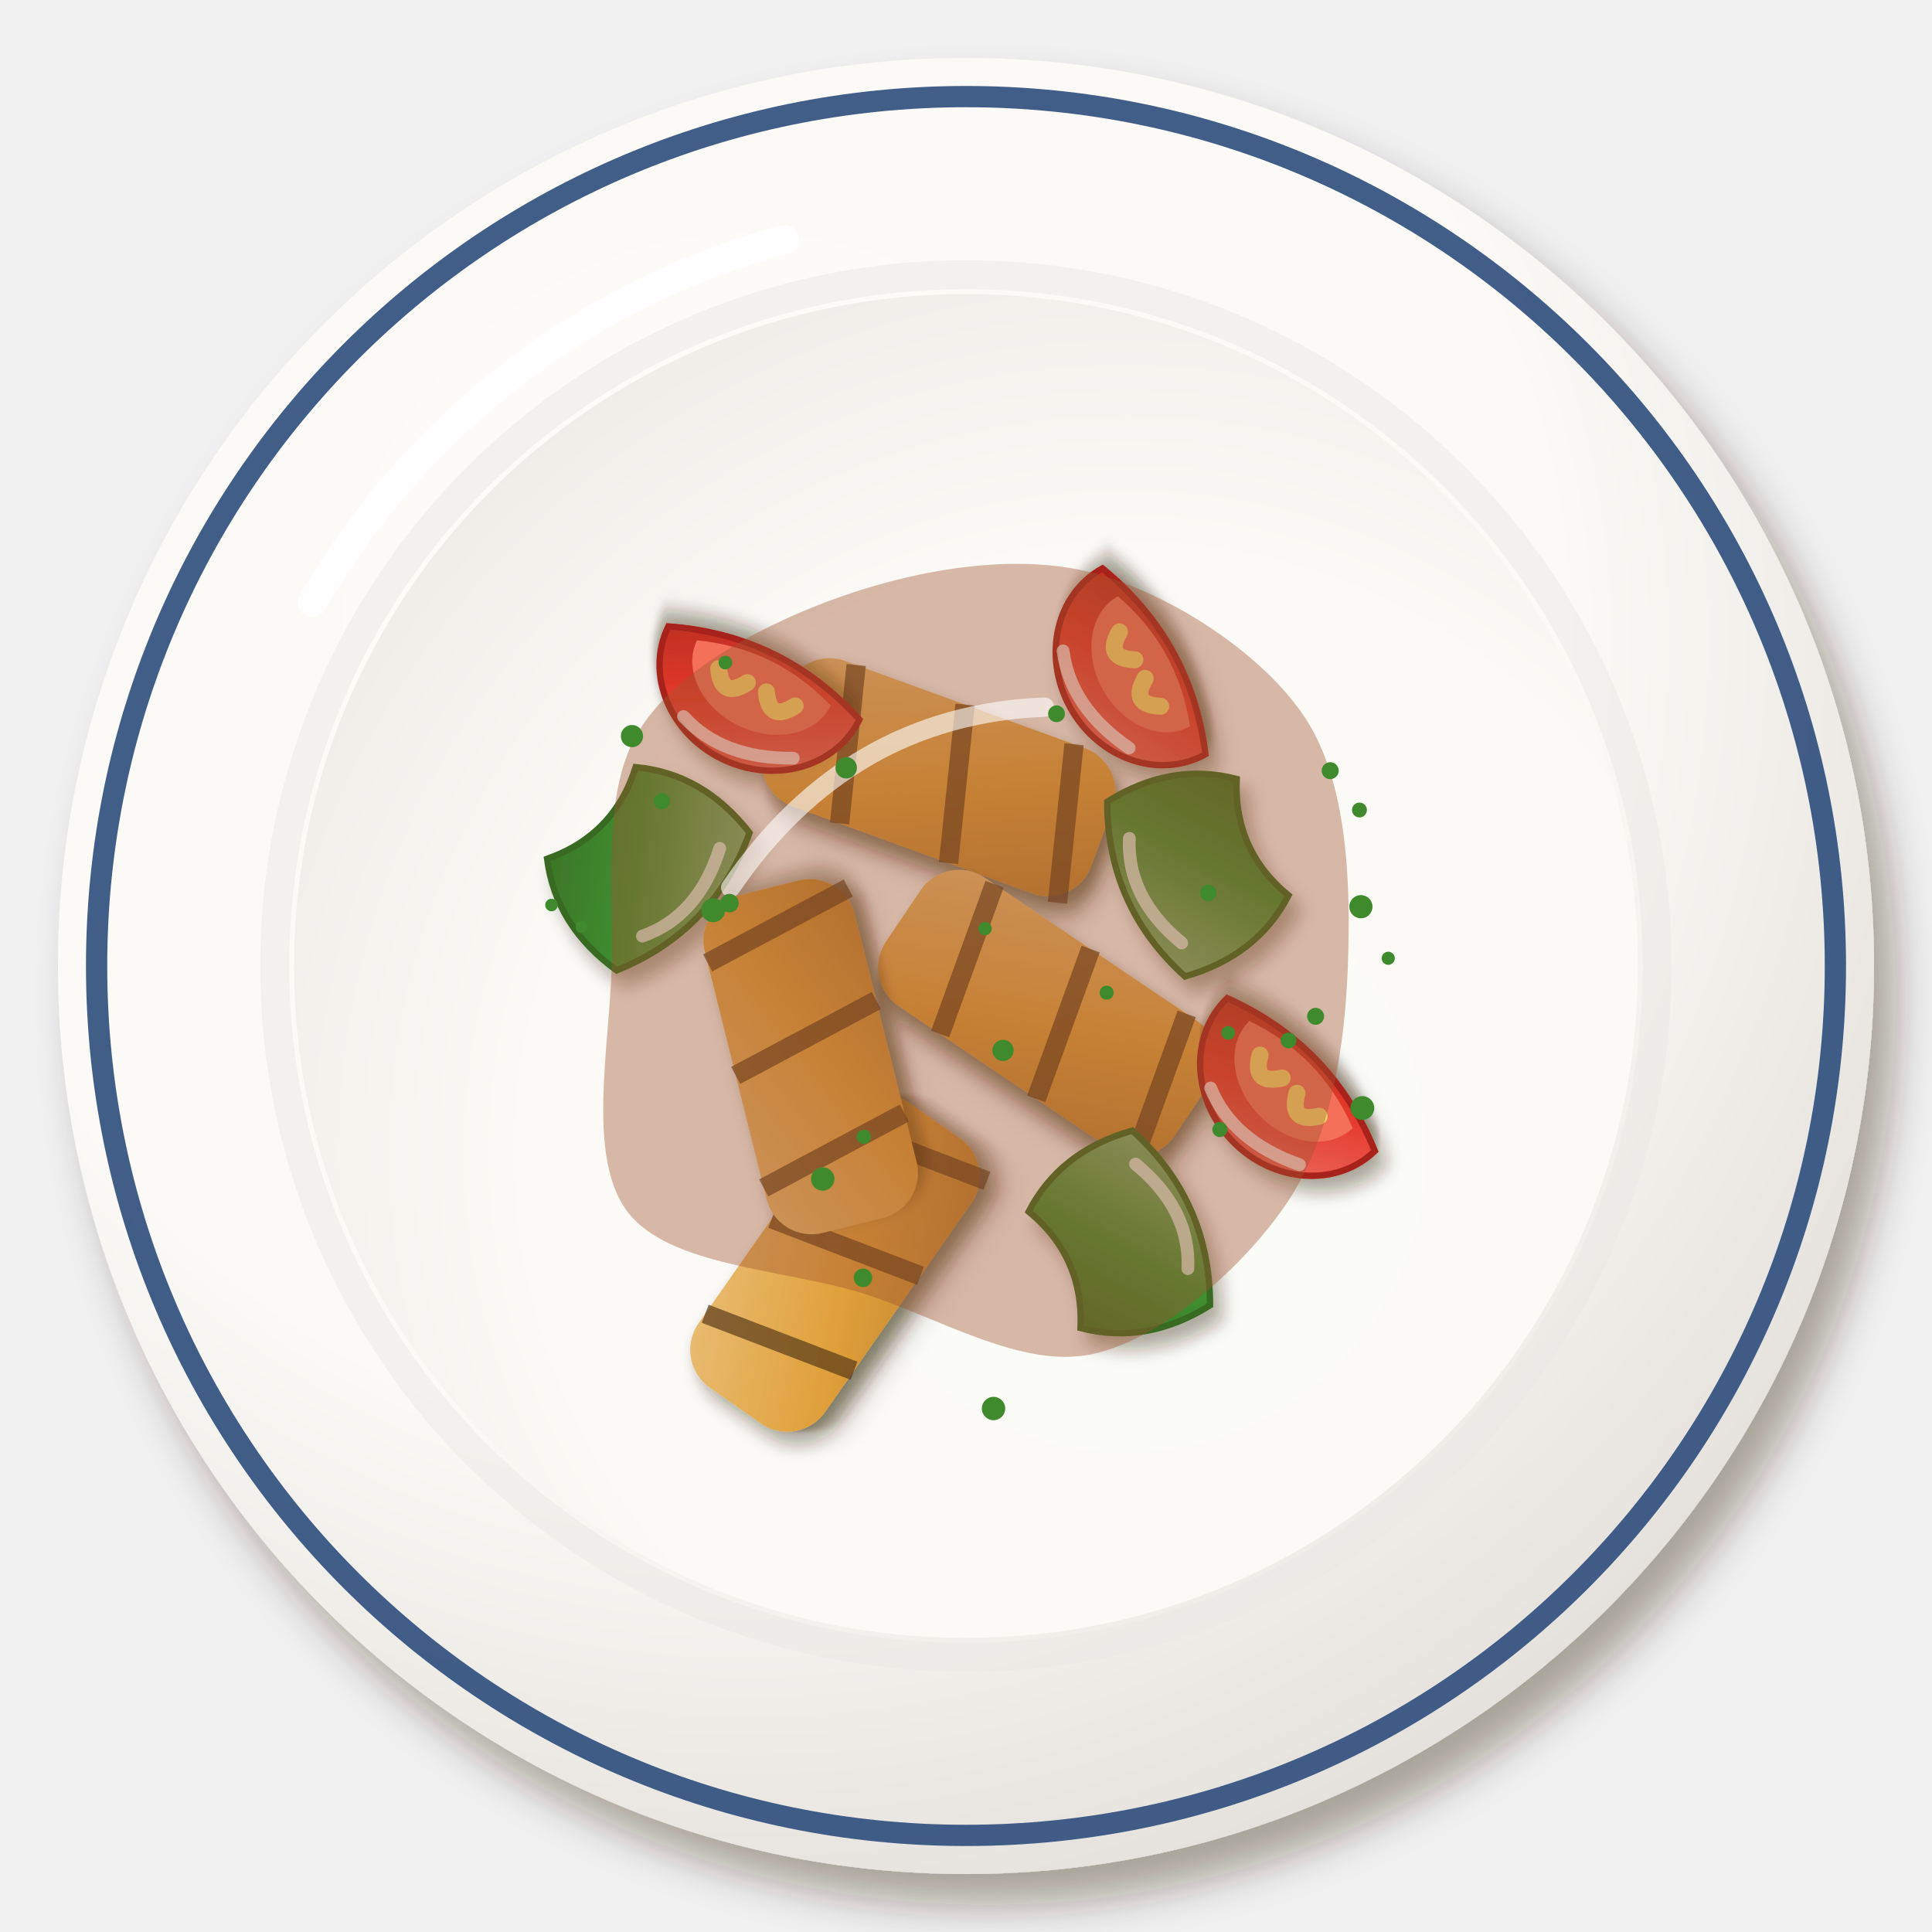
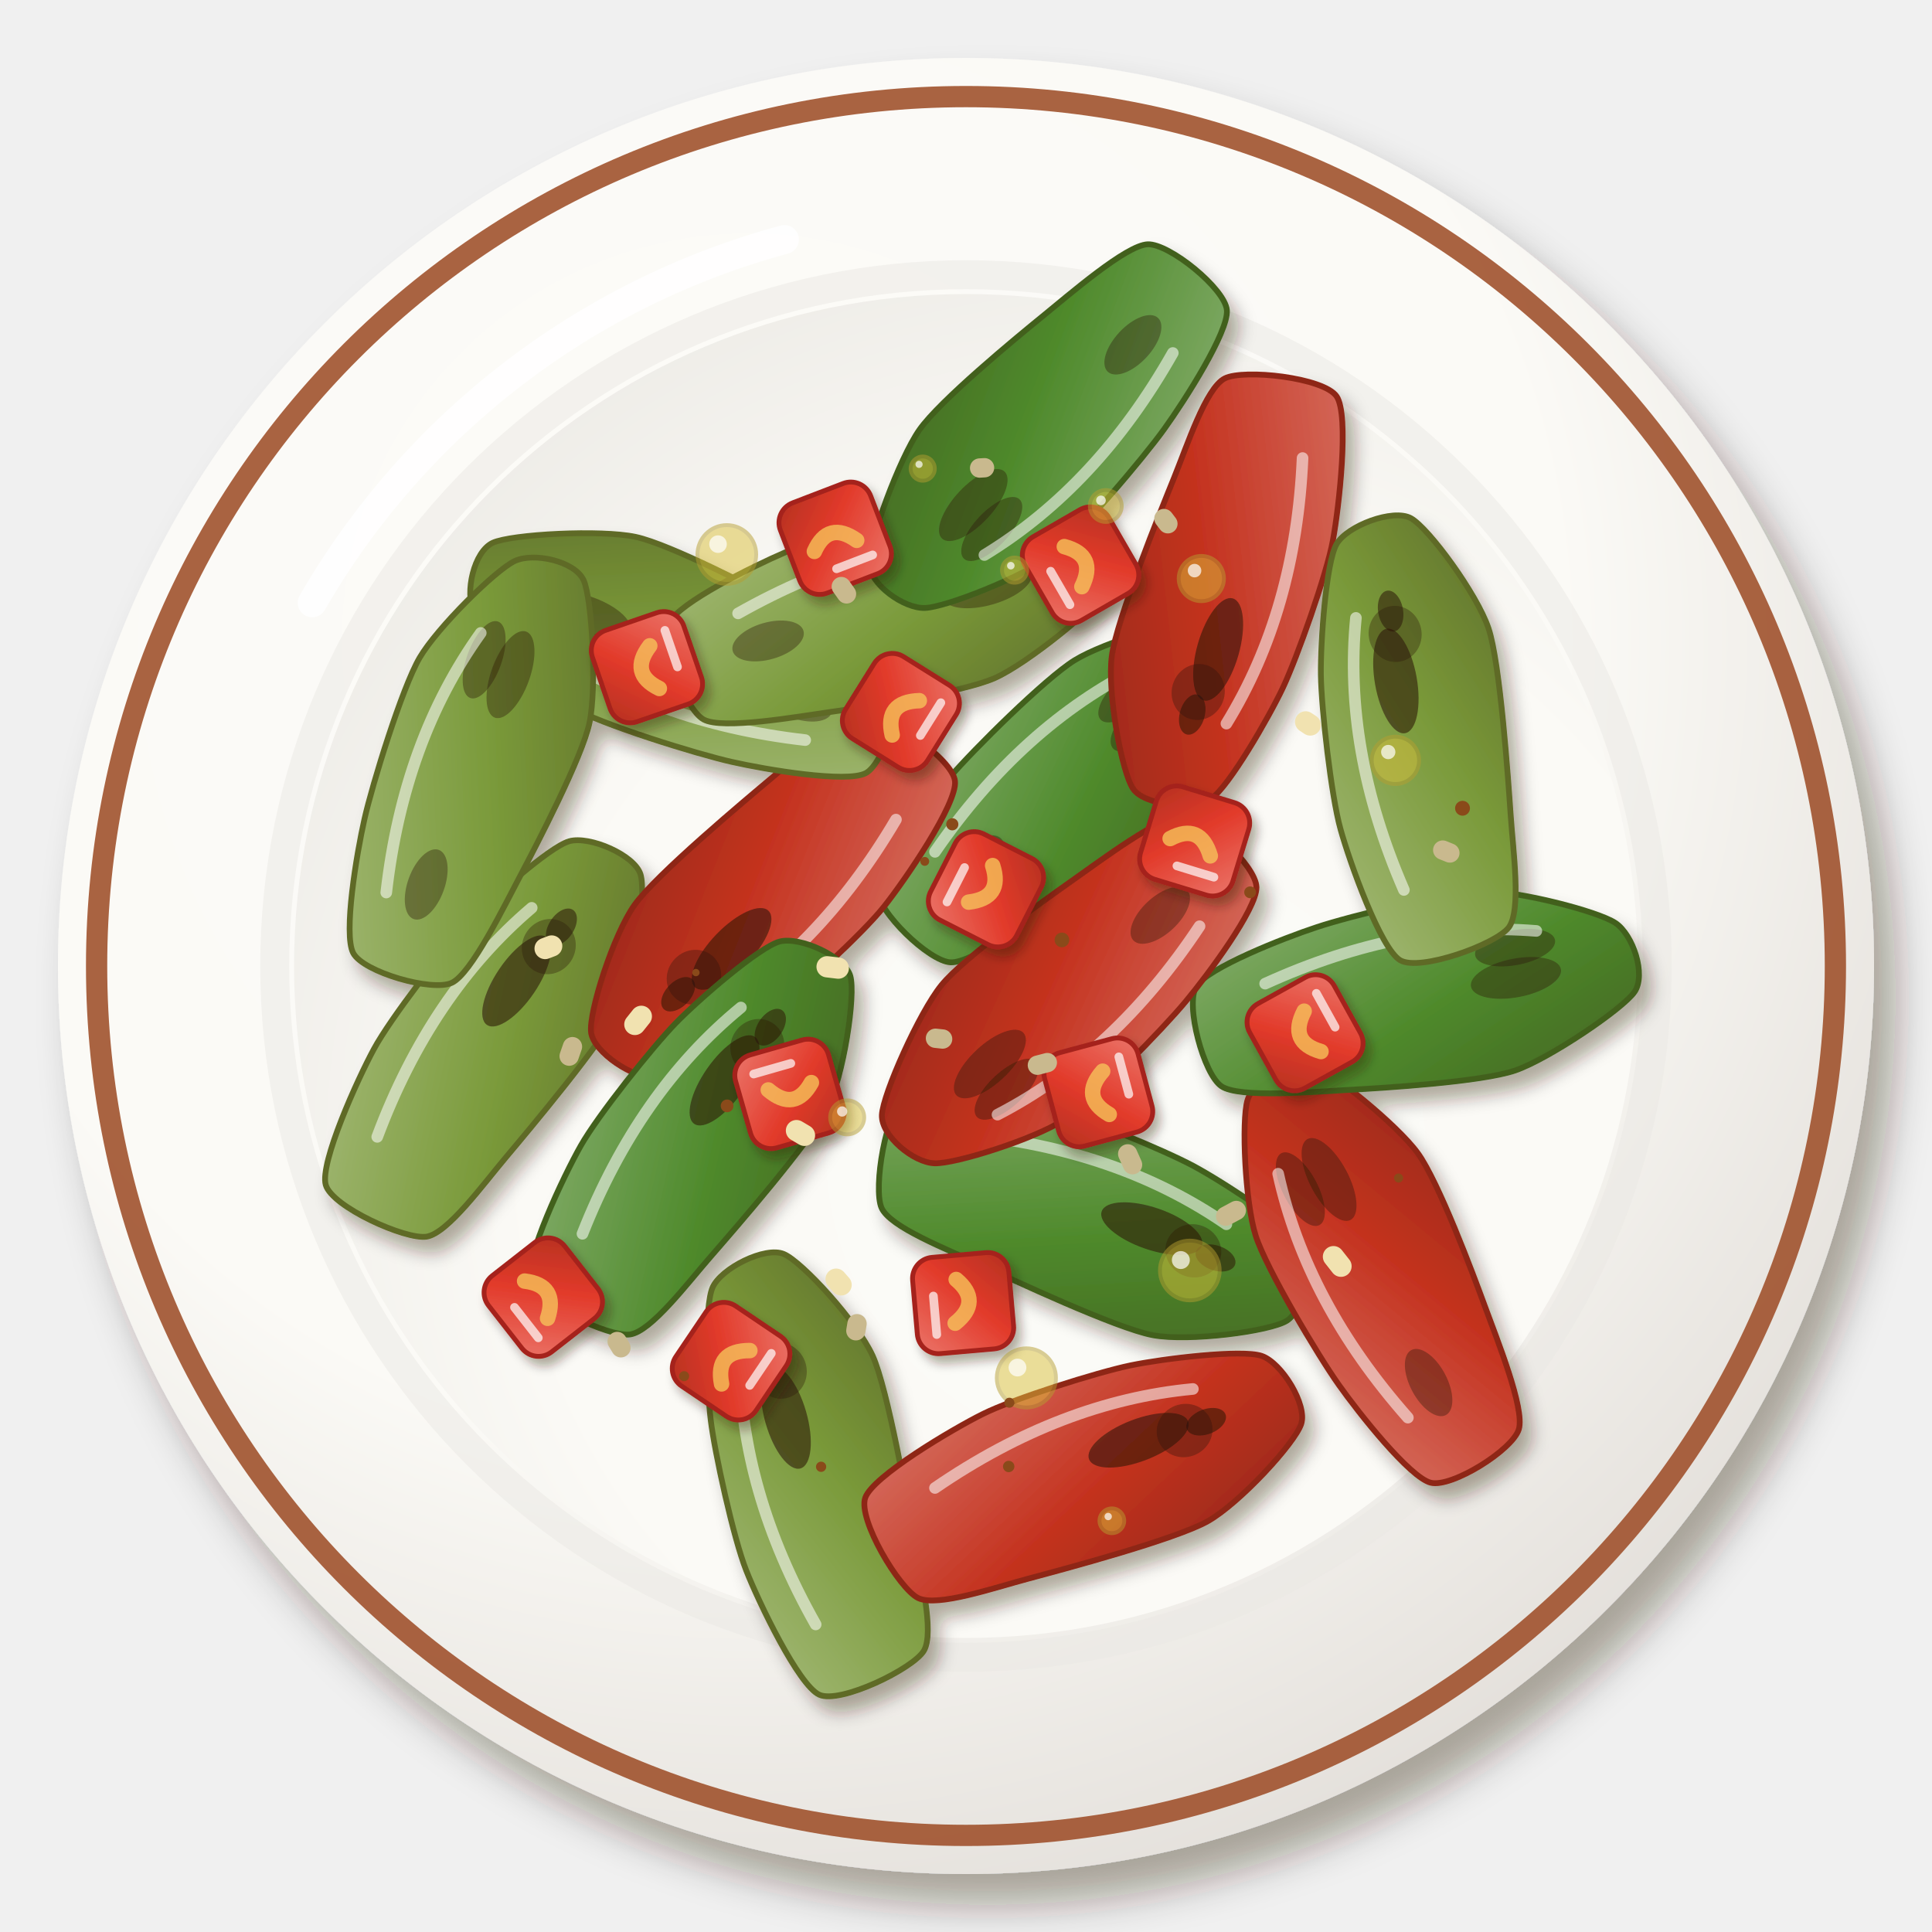
<svg xmlns="http://www.w3.org/2000/svg" viewBox="0 0 200 200" width="400" height="400">
  <defs>
    <filter id="eg_felfel-1" x="-30%" y="-30%" width="160%" height="160%">
      <feDropShadow dx="2.24" dy="3.2" stdDeviation="2.08" flood-color="#2b1607" flood-opacity=".36" />
    </filter>
    <radialGradient id="eg_felfel-2" cx="0.38" cy="0.32" r=".75">
      <stop offset="0" stop-color="#fcfbf8" />
      <stop offset=".6" stop-color="#fbfaf6" />
      <stop offset="1" stop-color="#e2ded9" />
    </radialGradient>
    <radialGradient id="eg_felfel-3" cx="0.62" cy="0.64" r=".75">
      <stop offset="0" stop-color="#fbfbf7" />
      <stop offset=".6" stop-color="#fbfaf6" />
      <stop offset="1" stop-color="#eceae5" />
    </radialGradient>
    <filter id="eg_felfel-4" x="-30%" y="-30%" width="160%" height="160%">
      <feDropShadow dx="0.98" dy="1.4" stdDeviation="0.91" flood-color="#2b1607" flood-opacity=".36" />
    </filter>
-     <filter id="eg_felfel-5" x="-30%" y="-30%" width="160%" height="160%">
-       <feDropShadow dx="0.84" dy="1.2" stdDeviation="0.78" flood-color="#2b1607" flood-opacity=".36" />
+     <linearGradient id="eg_felfel-6" x1="0" y1="0" x2="1" y2="1">
+       <stop offset="0" stop-color="#a2b875" />
+       <stop offset=".55" stop-color="#7a9a3a" />
+       <stop offset="1" stop-color="#62722a" />
+     </linearGradient>
+     <g id="eg_felfel-5">
+       <g transform="translate(0 0)">
+         <path d="M-22.5,-5.34C-20.98,-7.13 -11.6,-8.73 -8.04,-9.07C-4.48,-9.42 4.6,-8.85 8,-8.3C11.4,-7.75 19.4,-5.74 21.08,-4.34C22.75,-2.94 23.69,2.07 22.37,3.7C21.05,5.33 13.49,9.07 9.75,9.63C6,10.2 -6.11,8.91 -9.71,8.53C-13.31,8.14 -19.61,7.93 -21.11,6.31C-22.6,4.7 -24.03,-3.54 -22.5,-5.34Z" fill="url(#eg_felfel-6)" stroke="#5e6b28" stroke-width=".6" />
+         <ellipse cx="10.86" cy="0.01" rx="2.91" ry="2.74" fill="#2a1406" opacity="0.34" />
+         <ellipse cx="13.27" cy="-0.04" rx="2.14" ry="1.29" fill="#2a1406" opacity="0.54" />
+         <ellipse cx="6.05" cy="-0.76" rx="5.49" ry="2.18" fill="#2a1406" opacity="0.57" />
+         <path d="M-15.4,-3.7 Q0,-7.39 13.2,-3.7" stroke="#fff" stroke-width="1.2" fill="none" stroke-linecap="round" opacity=".55" />
+       </g>
+     </g>
+     <linearGradient id="eg_felfel-8" x1="0" y1="0" x2="1" y2="1">
+       <stop offset="0" stop-color="#84ad6b" />
+       <stop offset=".55" stop-color="#4f8a2c" />
+       <stop offset="1" stop-color="#446721" />
+     </linearGradient>
+     <g id="eg_felfel-7">
+       <g transform="translate(0 0)">
+         <path d="M-22.46,-4.77C-20.96,-6.43 -12.66,-7.96 -9.03,-8.42C-5.41,-8.89 5.06,-9.41 8.61,-8.77C12.16,-8.13 19.83,-4.49 21.39,-2.95C22.95,-1.41 23.51,2.91 21.98,4.43C20.45,5.94 11.91,9.56 8.3,10.06C4.69,10.57 -5.45,9.24 -8.97,8.75C-12.49,8.26 -20.29,7.45 -21.86,5.87C-23.44,4.3 -23.96,-3.1 -22.46,-4.77Z" fill="url(#eg_felfel-8)" stroke="#42611f" stroke-width=".6" />
+         <ellipse cx="10.2" cy="0.67" rx="4.74" ry="2" fill="#2a1406" opacity="0.38" />
+         <ellipse cx="-13.2" cy="-0.1" rx="3.81" ry="1.91" fill="#2a1406" opacity="0.37" />
+         <ellipse cx="10.71" cy="-2.42" rx="4.21" ry="1.8" fill="#2a1406" opacity="0.38" />
+         <path d="M-15.4,-3.7 Q0,-7.39 13.2,-3.7" stroke="#fff" stroke-width="1.2" fill="none" stroke-linecap="round" opacity=".55" />
+       </g>
+     </g>
+     <linearGradient id="eg_felfel-10" x1="0" y1="0" x2="1" y2="1">
+       <stop offset="0" stop-color="#d67062" />
+       <stop offset=".55" stop-color="#c4321f" />
+       <stop offset="1" stop-color="#962918" />
+     </linearGradient>
+     <g id="eg_felfel-9">
+       <g transform="translate(0 0)">
+         <path d="M-22.5,-5.34C-20.98,-7.13 -11.6,-8.73 -8.04,-9.07C-4.48,-9.42 4.6,-8.85 8,-8.3C11.4,-7.75 19.4,-5.74 21.08,-4.34C22.75,-2.94 23.69,2.07 22.37,3.7C21.05,5.33 13.49,9.07 9.75,9.63C6,10.2 -6.11,8.91 -9.71,8.53C-13.31,8.14 -19.61,7.93 -21.11,6.31C-22.6,4.7 -24.03,-3.54 -22.5,-5.34Z" fill="url(#eg_felfel-10)" stroke="#8e2816" stroke-width=".6" />
+         <ellipse cx="10.86" cy="0.01" rx="2.91" ry="2.74" fill="#2a1406" opacity="0.34" />
+         <ellipse cx="13.27" cy="-0.04" rx="2.14" ry="1.29" fill="#2a1406" opacity="0.54" />
+         <ellipse cx="6.05" cy="-0.76" rx="5.49" ry="2.18" fill="#2a1406" opacity="0.57" />
+         <path d="M-15.4,-3.7 Q0,-7.39 13.2,-3.7" stroke="#fff" stroke-width="1.2" fill="none" stroke-linecap="round" opacity=".55" />
+       </g>
+     </g>
+     <g id="eg_felfel-11">
+       <g transform="translate(0 0)">
+         <path d="M-22.46,-4.77C-20.96,-6.43 -12.66,-7.96 -9.03,-8.42C-5.41,-8.89 5.06,-9.41 8.61,-8.77C12.16,-8.13 19.83,-4.49 21.39,-2.95C22.95,-1.41 23.51,2.91 21.98,4.43C20.45,5.94 11.91,9.56 8.3,10.06C4.69,10.57 -5.45,9.24 -8.97,8.75C-12.49,8.26 -20.29,7.45 -21.86,5.87C-23.44,4.3 -23.96,-3.1 -22.46,-4.77Z" fill="url(#eg_felfel-6)" stroke="#5e6b28" stroke-width=".6" />
+         <ellipse cx="10.2" cy="0.67" rx="4.74" ry="2" fill="#2a1406" opacity="0.38" />
+         <ellipse cx="-13.2" cy="-0.1" rx="3.81" ry="1.91" fill="#2a1406" opacity="0.37" />
+         <ellipse cx="10.71" cy="-2.42" rx="4.21" ry="1.8" fill="#2a1406" opacity="0.38" />
+         <path d="M-15.4,-3.7 Q0,-7.39 13.2,-3.7" stroke="#fff" stroke-width="1.2" fill="none" stroke-linecap="round" opacity=".55" />
+       </g>
+     </g>
+     <g id="eg_felfel-12">
+       <g transform="translate(0 0)">
+         <path d="M-22.5,-5.34C-20.98,-7.13 -11.6,-8.73 -8.04,-9.07C-4.48,-9.42 4.6,-8.85 8,-8.3C11.4,-7.75 19.4,-5.74 21.08,-4.34C22.75,-2.94 23.69,2.07 22.37,3.7C21.05,5.33 13.49,9.07 9.75,9.63C6,10.2 -6.11,8.91 -9.71,8.53C-13.31,8.14 -19.61,7.93 -21.11,6.31C-22.6,4.7 -24.03,-3.54 -22.5,-5.34Z" fill="url(#eg_felfel-8)" stroke="#42611f" stroke-width=".6" />
+         <ellipse cx="10.86" cy="0.01" rx="2.91" ry="2.74" fill="#2a1406" opacity="0.34" />
+         <ellipse cx="13.27" cy="-0.04" rx="2.14" ry="1.29" fill="#2a1406" opacity="0.54" />
+         <ellipse cx="6.05" cy="-0.76" rx="5.49" ry="2.18" fill="#2a1406" opacity="0.57" />
+         <path d="M-15.4,-3.7 Q0,-7.39 13.2,-3.7" stroke="#fff" stroke-width="1.2" fill="none" stroke-linecap="round" opacity=".55" />
+       </g>
+     </g>
+     <g id="eg_felfel-13">
+       <g transform="translate(0 0)">
+         <path d="M-22.46,-4.77C-20.96,-6.43 -12.66,-7.96 -9.03,-8.42C-5.41,-8.89 5.06,-9.41 8.61,-8.77C12.16,-8.13 19.83,-4.49 21.39,-2.95C22.95,-1.41 23.51,2.91 21.98,4.43C20.45,5.94 11.91,9.56 8.3,10.06C4.69,10.57 -5.45,9.24 -8.97,8.75C-12.49,8.26 -20.29,7.45 -21.86,5.87C-23.44,4.3 -23.96,-3.1 -22.46,-4.77Z" fill="url(#eg_felfel-10)" stroke="#8e2816" stroke-width=".6" />
+         <ellipse cx="10.2" cy="0.67" rx="4.74" ry="2" fill="#2a1406" opacity="0.38" />
+         <ellipse cx="-13.2" cy="-0.1" rx="3.81" ry="1.91" fill="#2a1406" opacity="0.37" />
+         <ellipse cx="10.71" cy="-2.42" rx="4.21" ry="1.8" fill="#2a1406" opacity="0.38" />
+         <path d="M-15.4,-3.7 Q0,-7.39 13.2,-3.7" stroke="#fff" stroke-width="1.2" fill="none" stroke-linecap="round" opacity=".55" />
+       </g>
+     </g>
+     <filter id="eg_felfel-14" x="-30%" y="-30%" width="160%" height="160%">
+       <feDropShadow dx="0.56" dy="0.8" stdDeviation="0.52" flood-color="#2b1607" flood-opacity=".36" />
    </filter>
-     <linearGradient id="eg_felfel-6" x1="0" y1="0" x2="1" y2="1">
-       <stop offset="0" stop-color="#e9bd75" />
-       <stop offset=".55" stop-color="#e0a03a" />
-       <stop offset="1" stop-color="#bc8430" />
+     <linearGradient id="eg_felfel-16" x1="0" y1="0" x2="1" y2="1">
+       <stop offset="0" stop-color="#eb756a" />
+       <stop offset=".55" stop-color="#e23a2a" />
+       <stop offset="1" stop-color="#b43121" />
    </linearGradient>
-     <linearGradient id="eg_felfel-7" x1="0" y1="0" x2="1" y2="1">
-       <stop offset="0" stop-color="#82b678" />
-       <stop offset=".55" stop-color="#3f8f2f" />
-       <stop offset="1" stop-color="#3a7025" />
-     </linearGradient>
-     <filter id="eg_felfel-8" x="-30%" y="-30%" width="160%" height="160%">
-       <feDropShadow dx="0.7" dy="1" stdDeviation="0.65" flood-color="#2b1607" flood-opacity=".36" />
-     </filter>
-     <linearGradient id="eg_felfel-9" x1="0" y1="0" x2="1" y2="1">
-       <stop offset="0" stop-color="#ed746a" />
-       <stop offset=".55" stop-color="#e5382a" />
-       <stop offset="1" stop-color="#b62f21" />
-     </linearGradient>
+     <g id="eg_felfel-15">
+       <g transform="translate(0 0)">
+         <rect x="-5" y="-5" width="10" height="10" rx="2.2" fill="url(#eg_felfel-16)" stroke="#a5241a" stroke-width=".5" />
+         <path d="M-2,-1 Q0,2 2.5,-0.5" stroke="#f6c25a" stroke-width="1.6" fill="none" stroke-linecap="round" opacity=".8" />
+         <path d="M-3,-3 L1,-3" stroke="#fff" stroke-width=".9" stroke-linecap="round" opacity=".7" />
+       </g>
+     </g>
  </defs>
  <g filter="url(#eg_felfel-1)">
    <circle cx="100" cy="100" r="94" fill="url(#eg_felfel-2)" />
  </g>
-   <circle cx="100" cy="100" r="90" fill="none" stroke="#2c4c7c" stroke-width="2.2" opacity=".9" />
+   <circle cx="100" cy="100" r="90" fill="none" stroke="#a0522d" stroke-width="2.2" opacity=".9" />
  <circle cx="100" cy="100" r="71.56" fill="none" stroke="#eae8e3" stroke-width="3" opacity=".5" />
  <circle cx="100" cy="100" r="69.56" fill="url(#eg_felfel-3)" />
  <path d="M32.32,62.4 A80.84,80.84 0 0 1 81.2,24.8" stroke="#fff" stroke-width="3" fill="none" stroke-linecap="round" opacity=".85" />
  <g filter="url(#eg_felfel-4)">
-     <g transform="translate(86.44 130.76) rotate(305)">
-       <g filter="url(#eg_felfel-5)">
-         <rect x="-18" y="-8" width="36" height="16" rx="4.8" fill="url(#eg_felfel-6)" />
-       </g>
-       <path d="M-12,-8 l4,16 M0,-8 l4,16 M12,-8 l4,16" stroke="#5a3a1a" stroke-width="2" opacity=".7" />
-     </g>
-     <g transform="translate(97.17 80.46) rotate(20)">
-       <g filter="url(#eg_felfel-5)">
-         <rect x="-18" y="-8" width="36" height="16" rx="4.8" fill="url(#eg_felfel-6)" />
-       </g>
-       <path d="M-12,-8 l4,16 M0,-8 l4,16 M12,-8 l4,16" stroke="#5a3a1a" stroke-width="2" opacity=".7" />
-     </g>
-     <g transform="translate(108.43 104.88) rotate(34)">
-       <g filter="url(#eg_felfel-5)">
-         <rect x="-18" y="-8" width="36" height="16" rx="4.8" fill="url(#eg_felfel-6)" />
-       </g>
-       <path d="M-12,-8 l4,16 M0,-8 l4,16 M12,-8 l4,16" stroke="#5a3a1a" stroke-width="2" opacity=".7" />
-     </g>
-     <g transform="translate(83.92 109.39) rotate(256)">
-       <g filter="url(#eg_felfel-5)">
-         <rect x="-18" y="-8" width="36" height="16" rx="4.8" fill="url(#eg_felfel-6)" />
-       </g>
-       <path d="M-12,-8 l4,16 M0,-8 l4,16 M12,-8 l4,16" stroke="#5a3a1a" stroke-width="2" opacity=".7" />
-     </g>
-     <g transform="translate(116.21 128.32) rotate(66) scale(1.1)">
-       <path d="M-9,-5 Q0,-9 9,-5 Q10,2 6,7 Q0,4 -6,7 Q-10,2 -9,-5Z" fill="url(#eg_felfel-7)" stroke="#396a23" stroke-width=".6" />
-       <path d="M-6,-4 Q0,-7 5,-4.5" stroke="#fff" stroke-width="1.2" fill="none" stroke-linecap="round" opacity=".7" />
-     </g>
-     <g transform="translate(123.67 89.8) rotate(246) scale(1.1)">
-       <path d="M-9,-5 Q0,-9 9,-5 Q10,2 6,7 Q0,4 -6,7 Q-10,2 -9,-5Z" fill="url(#eg_felfel-7)" stroke="#396a23" stroke-width=".6" />
-       <path d="M-6,-4 Q0,-7 5,-4.5" stroke="#fff" stroke-width="1.2" fill="none" stroke-linecap="round" opacity=".7" />
-     </g>
-     <g transform="translate(66.76 89.51) rotate(134) scale(1.1)">
-       <path d="M-9,-5 Q0,-9 9,-5 Q10,2 6,7 Q0,4 -6,7 Q-10,2 -9,-5Z" fill="url(#eg_felfel-7)" stroke="#396a23" stroke-width=".6" />
-       <path d="M-6,-4 Q0,-7 5,-4.5" stroke="#fff" stroke-width="1.2" fill="none" stroke-linecap="round" opacity=".7" />
-     </g>
-     <g transform="translate(132.31 113.53) rotate(226) scale(1.1)">
-       <g filter="url(#eg_felfel-8)">
-         <path d="M-10,3 A10,9 0 0 1 10,3 Q0,7 -10,3Z" fill="url(#eg_felfel-9)" stroke="#a8221a" stroke-width=".6" />
-       </g>
-       <path d="M-7,3 A7,5.5 0 0 1 7,3 Q0,5.6 -7,3Z" fill="#f47058" />
-       <path d="M-4,1.5 Q-2.5,-1 -1,1.5 M1,1.5 Q2.5,-1 4,1.5" stroke="#f9d36b" stroke-width="1.6" fill="none" stroke-linecap="round" />
-       <path d="M-6,-3 Q0,-6 5,-4" stroke="#fff" stroke-width="1.2" fill="none" stroke-linecap="round" opacity=".7" />
-     </g>
-     <g transform="translate(116.57 70.06) rotate(241) scale(1.1)">
-       <g filter="url(#eg_felfel-8)">
-         <path d="M-10,3 A10,9 0 0 1 10,3 Q0,7 -10,3Z" fill="url(#eg_felfel-9)" stroke="#a8221a" stroke-width=".6" />
-       </g>
-       <path d="M-7,3 A7,5.5 0 0 1 7,3 Q0,5.6 -7,3Z" fill="#f47058" />
-       <path d="M-4,1.5 Q-2.5,-1 -1,1.5 M1,1.5 Q2.5,-1 4,1.5" stroke="#f9d36b" stroke-width="1.6" fill="none" stroke-linecap="round" />
-       <path d="M-6,-3 Q0,-6 5,-4" stroke="#fff" stroke-width="1.2" fill="none" stroke-linecap="round" opacity=".7" />
-     </g>
-     <g transform="translate(77.63 72.63) rotate(206) scale(1.1)">
-       <g filter="url(#eg_felfel-8)">
-         <path d="M-10,3 A10,9 0 0 1 10,3 Q0,7 -10,3Z" fill="url(#eg_felfel-9)" stroke="#a8221a" stroke-width=".6" />
-       </g>
-       <path d="M-7,3 A7,5.5 0 0 1 7,3 Q0,5.6 -7,3Z" fill="#f47058" />
-       <path d="M-4,1.5 Q-2.5,-1 -1,1.5 M1,1.5 Q2.5,-1 4,1.5" stroke="#f9d36b" stroke-width="1.6" fill="none" stroke-linecap="round" />
-       <path d="M-6,-3 Q0,-6 5,-4" stroke="#fff" stroke-width="1.2" fill="none" stroke-linecap="round" opacity=".7" />
-     </g>
+     <use href="#eg_felfel-5" transform="translate(50.73 106.99) rotate(304)" />
+     <use href="#eg_felfel-7" transform="translate(110.71 80.63) rotate(318)" />
+     <use href="#eg_felfel-9" transform="translate(79.39 93.35) rotate(134)" />
+     <use href="#eg_felfel-11" transform="translate(70.15 67.87) rotate(200)" />
+     <use href="#eg_felfel-12" transform="translate(113.27 125.94) rotate(19)" />
+     <use href="#eg_felfel-13" transform="translate(141.78 131.42) rotate(242)" />
+     <use href="#eg_felfel-5" transform="translate(83.75 152.34) rotate(254)" />
+     <use href="#eg_felfel-7" transform="translate(146.79 102.52) rotate(349)" />
+     <use href="#eg_felfel-9" transform="translate(127.04 61.2) rotate(106)" />
+     <use href="#eg_felfel-11" transform="translate(92.23 62.81) rotate(344)" />
+     <use href="#eg_felfel-12" transform="translate(72.16 117.23) rotate(305)" />
+     <use href="#eg_felfel-13" transform="translate(110.39 103.68) rotate(137)" />
+     <use href="#eg_felfel-5" transform="translate(146.3 76.32) rotate(260)" />
+     <use href="#eg_felfel-7" transform="translate(108.2 45.28) rotate(133)" />
+     <use href="#eg_felfel-9" transform="translate(112.49 151.97) rotate(339)" />
+     <use href="#eg_felfel-11" transform="translate(48.73 79.19) rotate(290)" />
  </g>
-   <path transform="translate(100 100)" d="M39.53,0C39.23,8.3 37.81,17.57 33.4,24.26C28.98,30.96 20.45,38.59 13.06,40.18C5.66,41.77 -2.97,36.26 -10.98,33.8C-19,31.35 -30.75,31.09 -35.03,25.45C-39.32,19.82 -36.89,8.33 -36.68,0C-36.47,-8.33 -37.79,-18.12 -33.75,-24.52C-29.72,-30.92 -20.3,-35.71 -12.48,-38.4C-4.65,-41.09 5.27,-42.81 13.21,-40.67C21.16,-38.53 30.8,-32.34 35.19,-25.56C39.57,-18.79 39.83,-8.3 39.53,0Z" fill="#a0522d" opacity="0.4" />
-   <path transform="translate(100 100)" d="M-24.36,-8.12 Q-12.18,-25.98 8.12,-26.8" stroke="#fff" stroke-width="2" fill="none" stroke-linecap="round" opacity=".6" />
-   <circle cx="75.09" cy="68.59" r="0.71" fill="#3f8a2c" />
-   <circle cx="75.51" cy="93.49" r="0.96" fill="#3f8a2c" />
-   <circle cx="102.85" cy="145.81" r="1.21" fill="#3f8a2c" />
-   <circle cx="125.08" cy="92.42" r="0.85" fill="#3f8a2c" />
-   <circle cx="140.88" cy="93.86" r="1.2" fill="#3f8a2c" />
-   <circle cx="103.83" cy="108.74" r="1.1" fill="#3f8a2c" />
-   <circle cx="137.7" cy="79.78" r="0.88" fill="#3f8a2c" />
-   <circle cx="133.39" cy="107.71" r="0.82" fill="#3f8a2c" />
-   <circle cx="60.2" cy="95.96" r="0.62" fill="#3f8a2c" />
-   <circle cx="136.19" cy="105.21" r="0.88" fill="#3f8a2c" />
-   <circle cx="143.71" cy="99.2" r="0.68" fill="#3f8a2c" />
-   <circle cx="68.52" cy="82.94" r="0.83" fill="#3f8a2c" />
-   <circle cx="87.6" cy="79.48" r="1.11" fill="#3f8a2c" />
-   <circle cx="141.03" cy="114.7" r="1.23" fill="#3f8a2c" />
-   <circle cx="89.34" cy="132.28" r="0.96" fill="#3f8a2c" />
-   <circle cx="65.42" cy="76.2" r="1.15" fill="#3f8a2c" />
-   <circle cx="85.17" cy="122.05" r="1.21" fill="#3f8a2c" />
-   <circle cx="73.83" cy="94.23" r="1.24" fill="#3f8a2c" />
-   <circle cx="127.14" cy="106.92" r="0.71" fill="#3f8a2c" />
-   <circle cx="114.56" cy="102.76" r="0.73" fill="#3f8a2c" />
-   <circle cx="109.37" cy="73.89" r="0.87" fill="#3f8a2c" />
-   <circle cx="140.73" cy="83.85" r="0.77" fill="#3f8a2c" />
-   <circle cx="101.97" cy="96.13" r="0.69" fill="#3f8a2c" />
-   <circle cx="89.42" cy="117.68" r="0.74" fill="#3f8a2c" />
-   <circle cx="57.09" cy="93.69" r="0.65" fill="#3f8a2c" />
-   <circle cx="126.28" cy="116.93" r="0.78" fill="#3f8a2c" />
+   <g filter="url(#eg_felfel-14)">
+     <use href="#eg_felfel-15" transform="translate(93.26 73.7) rotate(122)" />
+     <use href="#eg_felfel-15" transform="translate(81.73 113.24) rotate(344)" />
+     <use href="#eg_felfel-15" transform="translate(113.7 113.08) rotate(75)" />
+     <use href="#eg_felfel-15" transform="translate(56.24 134.28) rotate(232)" />
+     <use href="#eg_felfel-15" transform="translate(99.7 134.9) rotate(265)" />
+     <use href="#eg_felfel-15" transform="translate(111.86 58.5) rotate(240)" />
+     <use href="#eg_felfel-15" transform="translate(66.97 69.07) rotate(71)" />
+     <use href="#eg_felfel-15" transform="translate(123.67 87.06) rotate(197)" />
+     <use href="#eg_felfel-15" transform="translate(102.07 92.06) rotate(297)" />
+     <use href="#eg_felfel-15" transform="translate(135.1 106.91) rotate(61)" />
+     <use href="#eg_felfel-15" transform="translate(86.46 55.72) rotate(159)" />
+     <use href="#eg_felfel-15" transform="translate(75.68 140.91) rotate(124)" />
+   </g>
+   <path d="M66.39 105.21l-0.67 0.84M138.04 130.09l0.78 0.99M83.28 117.53l-0.83 -0.49M86.55 132.42l0.52 0.59M57.11 97.93l-0.68 0.26M86.78 100.22l-1.16 -0.14M135.16 74.73l0.48 0.32" stroke="#f1e2b0" stroke-width="2.2" stroke-linecap="round" fill="none" />
+   <path d="M59.26 108.35l-0.34 0.98M88.72 137.03l-0.12 0.73M101.92 48.42l-0.51 0.03M120.9 54.22l-0.41 -0.54M108.42 110l-1.03 0.27M87.63 61.48l-0.54 -0.76M63.89 138.87l0.39 0.65M126.88 125.9l1.1 -0.59M117.24 120.57l-0.5 -1.12M96.84 107.48l0.74 0.08M149.35 88l0.74 0.3" stroke="#c9b98e" stroke-width="2" stroke-linecap="round" fill="none" />
+   <circle cx="106.25" cy="142.64" r="3.06" fill="#d9c03a" opacity="0.5" stroke="#b69e30" stroke-width=".4" />
+   <circle cx="105.33" cy="141.57" r="0.92" fill="#fff" opacity=".7" />
+   <circle cx="95.52" cy="48.51" r="1.25" fill="#d9c03a" opacity="0.5" stroke="#b69e30" stroke-width=".4" />
+   <circle cx="95.14" cy="48.07" r="0.37" fill="#fff" opacity=".7" />
+   <circle cx="105.03" cy="59.02" r="1.3" fill="#d9c03a" opacity="0.5" stroke="#b69e30" stroke-width=".4" />
+   <circle cx="104.64" cy="58.56" r="0.39" fill="#fff" opacity=".7" />
+   <circle cx="144.45" cy="78.71" r="2.45" fill="#d9c03a" opacity="0.5" stroke="#b69e30" stroke-width=".4" />
+   <circle cx="143.71" cy="77.85" r="0.74" fill="#fff" opacity=".7" />
+   <circle cx="114.47" cy="52.38" r="1.65" fill="#d9c03a" opacity="0.5" stroke="#b69e30" stroke-width=".4" />
+   <circle cx="113.97" cy="51.8" r="0.5" fill="#fff" opacity=".7" />
+   <circle cx="124.36" cy="59.89" r="2.34" fill="#d9c03a" opacity="0.5" stroke="#b69e30" stroke-width=".4" />
+   <circle cx="123.66" cy="59.07" r="0.7" fill="#fff" opacity=".7" />
+   <circle cx="87.7" cy="115.67" r="1.76" fill="#d9c03a" opacity="0.5" stroke="#b69e30" stroke-width=".4" />
+   <circle cx="87.18" cy="115.06" r="0.53" fill="#fff" opacity=".7" />
+   <circle cx="115.1" cy="157.43" r="1.28" fill="#d9c03a" opacity="0.5" stroke="#b69e30" stroke-width=".4" />
+   <circle cx="114.72" cy="156.99" r="0.38" fill="#fff" opacity=".7" />
+   <circle cx="75.24" cy="57.4" r="3.04" fill="#d9c03a" opacity="0.5" stroke="#b69e30" stroke-width=".4" />
+   <circle cx="74.33" cy="56.33" r="0.91" fill="#fff" opacity=".7" />
+   <circle cx="123.17" cy="131.52" r="3.09" fill="#d9c03a" opacity="0.5" stroke="#b69e30" stroke-width=".4" />
+   <circle cx="122.24" cy="130.44" r="0.93" fill="#fff" opacity=".7" />
+   <circle cx="104.42" cy="151.81" r="0.59" fill="#8a4a1a" />
+   <circle cx="72.04" cy="100.68" r="0.38" fill="#8a4a1a" />
+   <circle cx="85" cy="151.84" r="0.53" fill="#8a4a1a" />
+   <circle cx="129.41" cy="92.37" r="0.61" fill="#8a4a1a" />
+   <circle cx="109.93" cy="97.3" r="0.76" fill="#8a4a1a" />
+   <circle cx="95.73" cy="89.17" r="0.46" fill="#8a4a1a" />
+   <circle cx="104.49" cy="145.21" r="0.52" fill="#8a4a1a" />
+   <circle cx="144.78" cy="121.95" r="0.47" fill="#8a4a1a" />
+   <circle cx="70.82" cy="142.46" r="0.52" fill="#8a4a1a" />
+   <circle cx="151.4" cy="83.67" r="0.77" fill="#8a4a1a" />
+   <circle cx="75.27" cy="114.48" r="0.66" fill="#8a4a1a" />
+   <circle cx="98.58" cy="85.33" r="0.63" fill="#8a4a1a" />
</svg>
